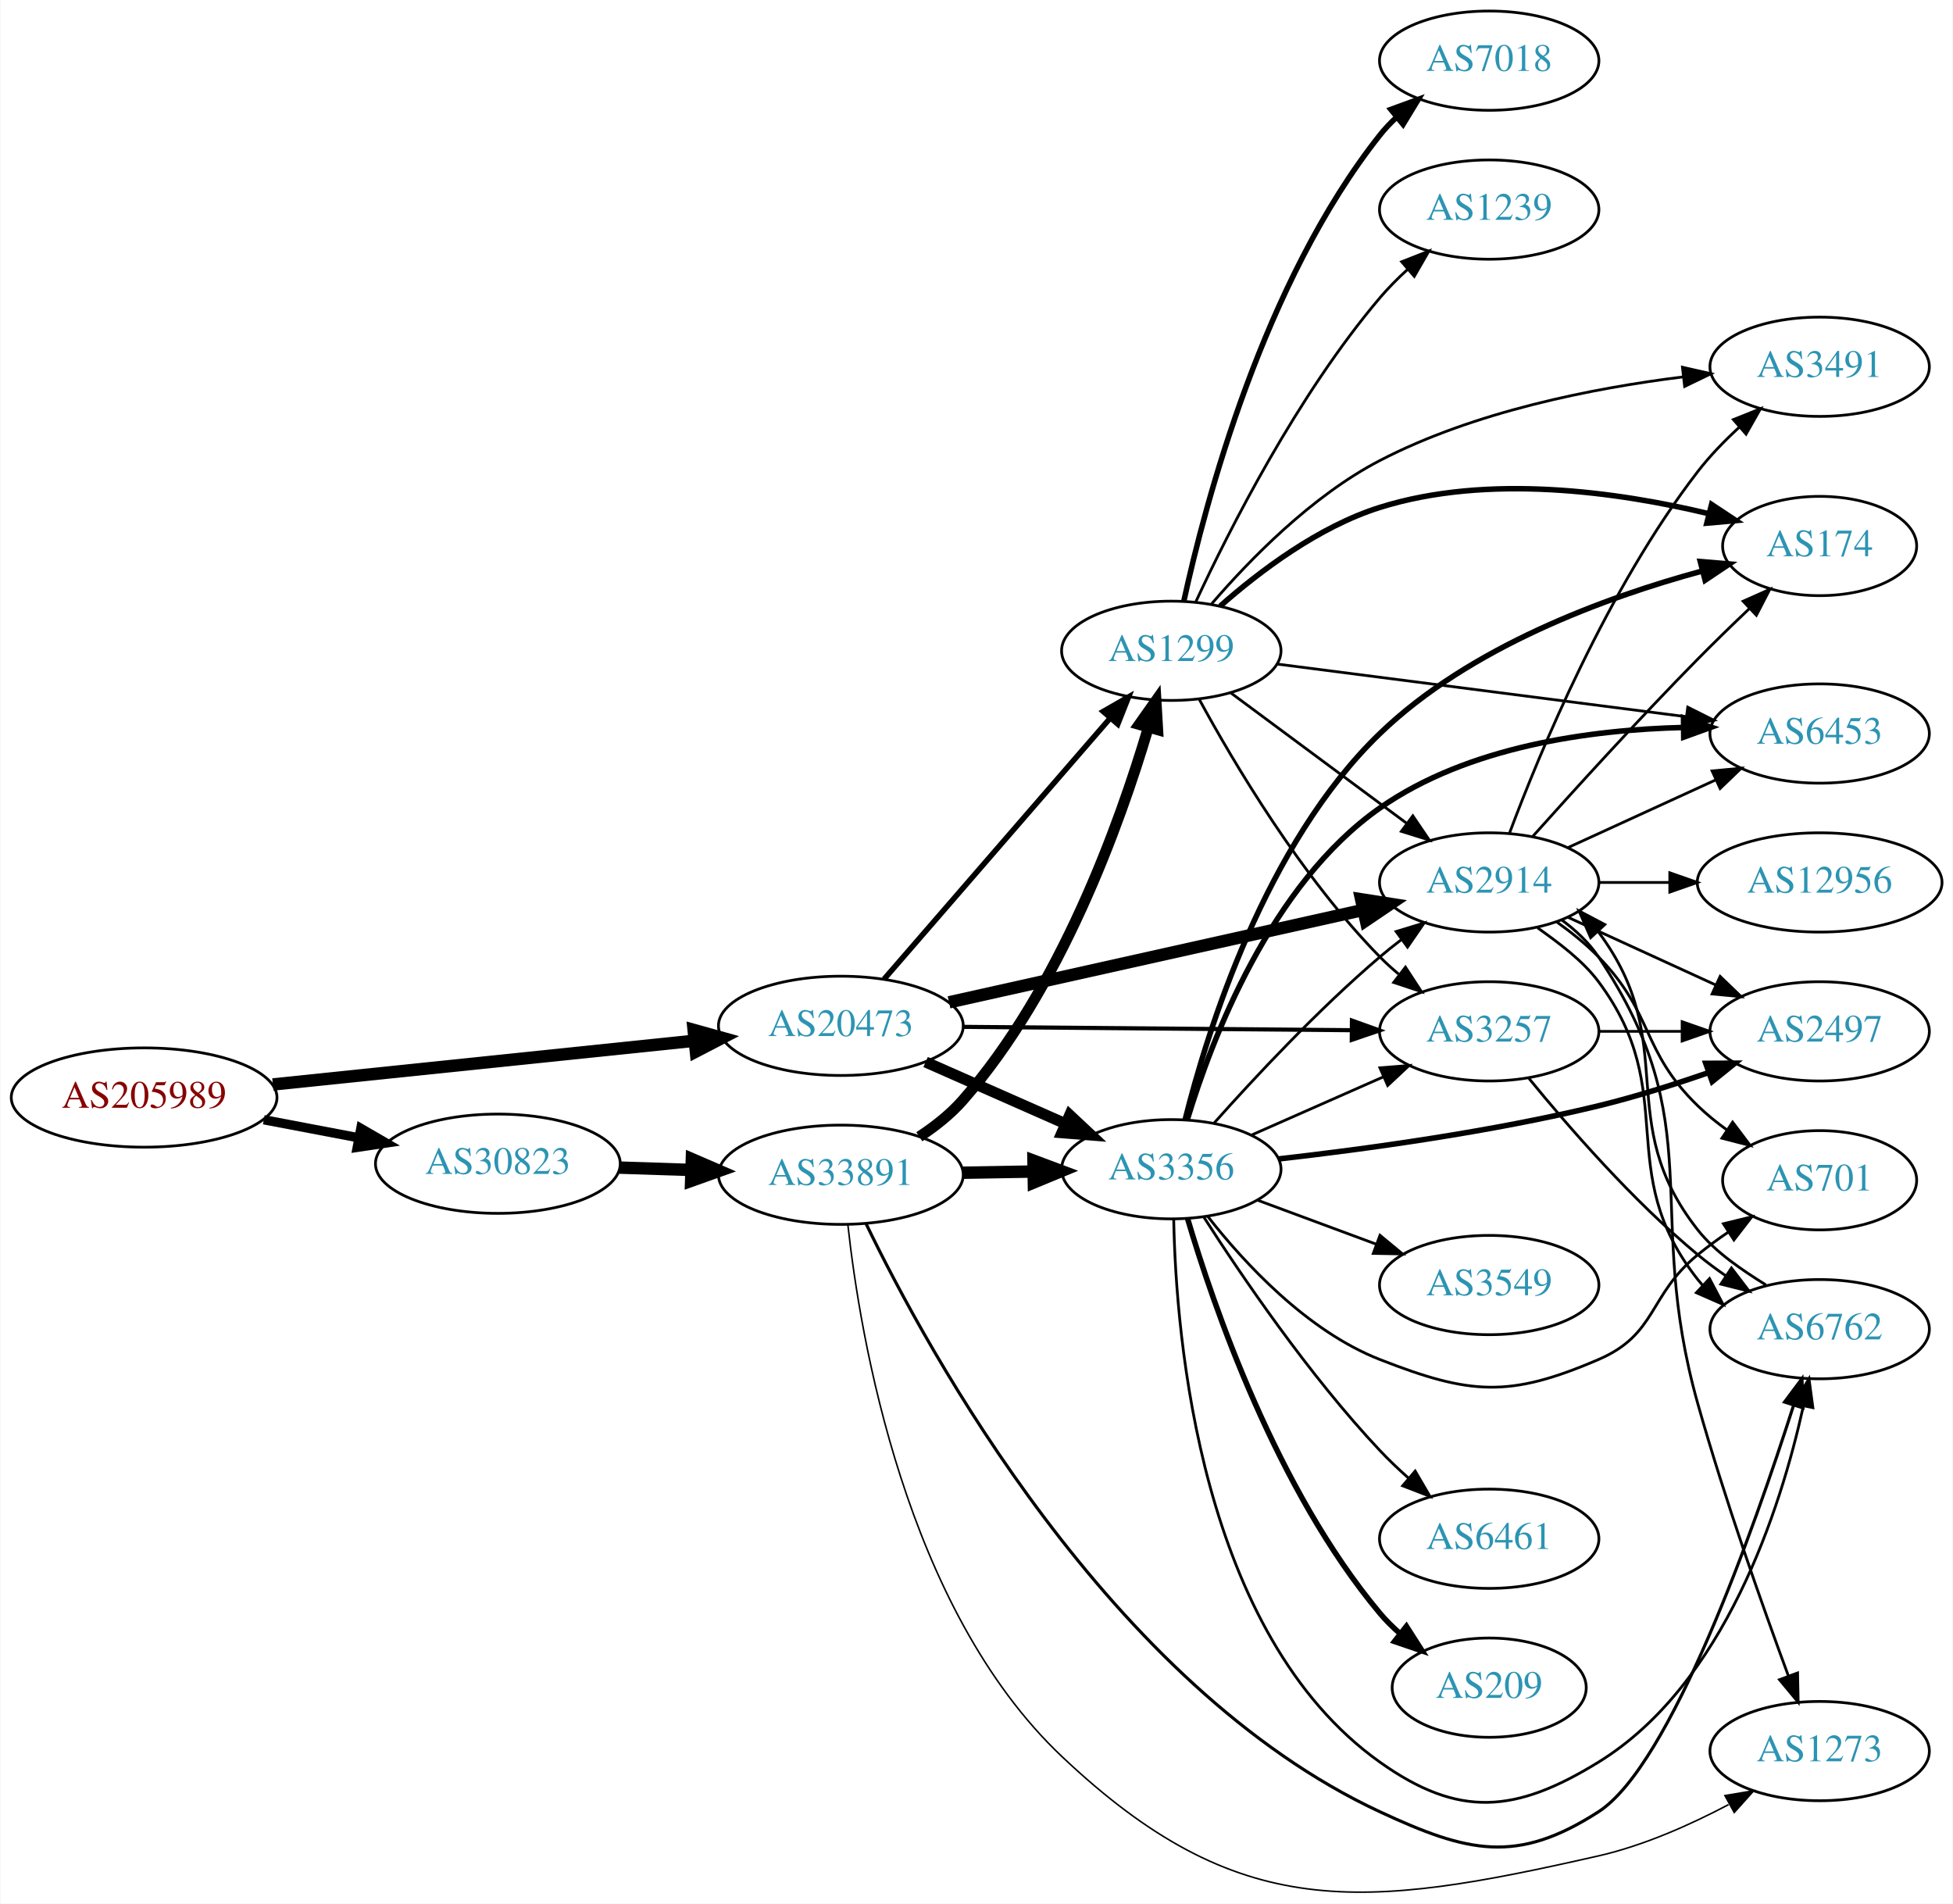
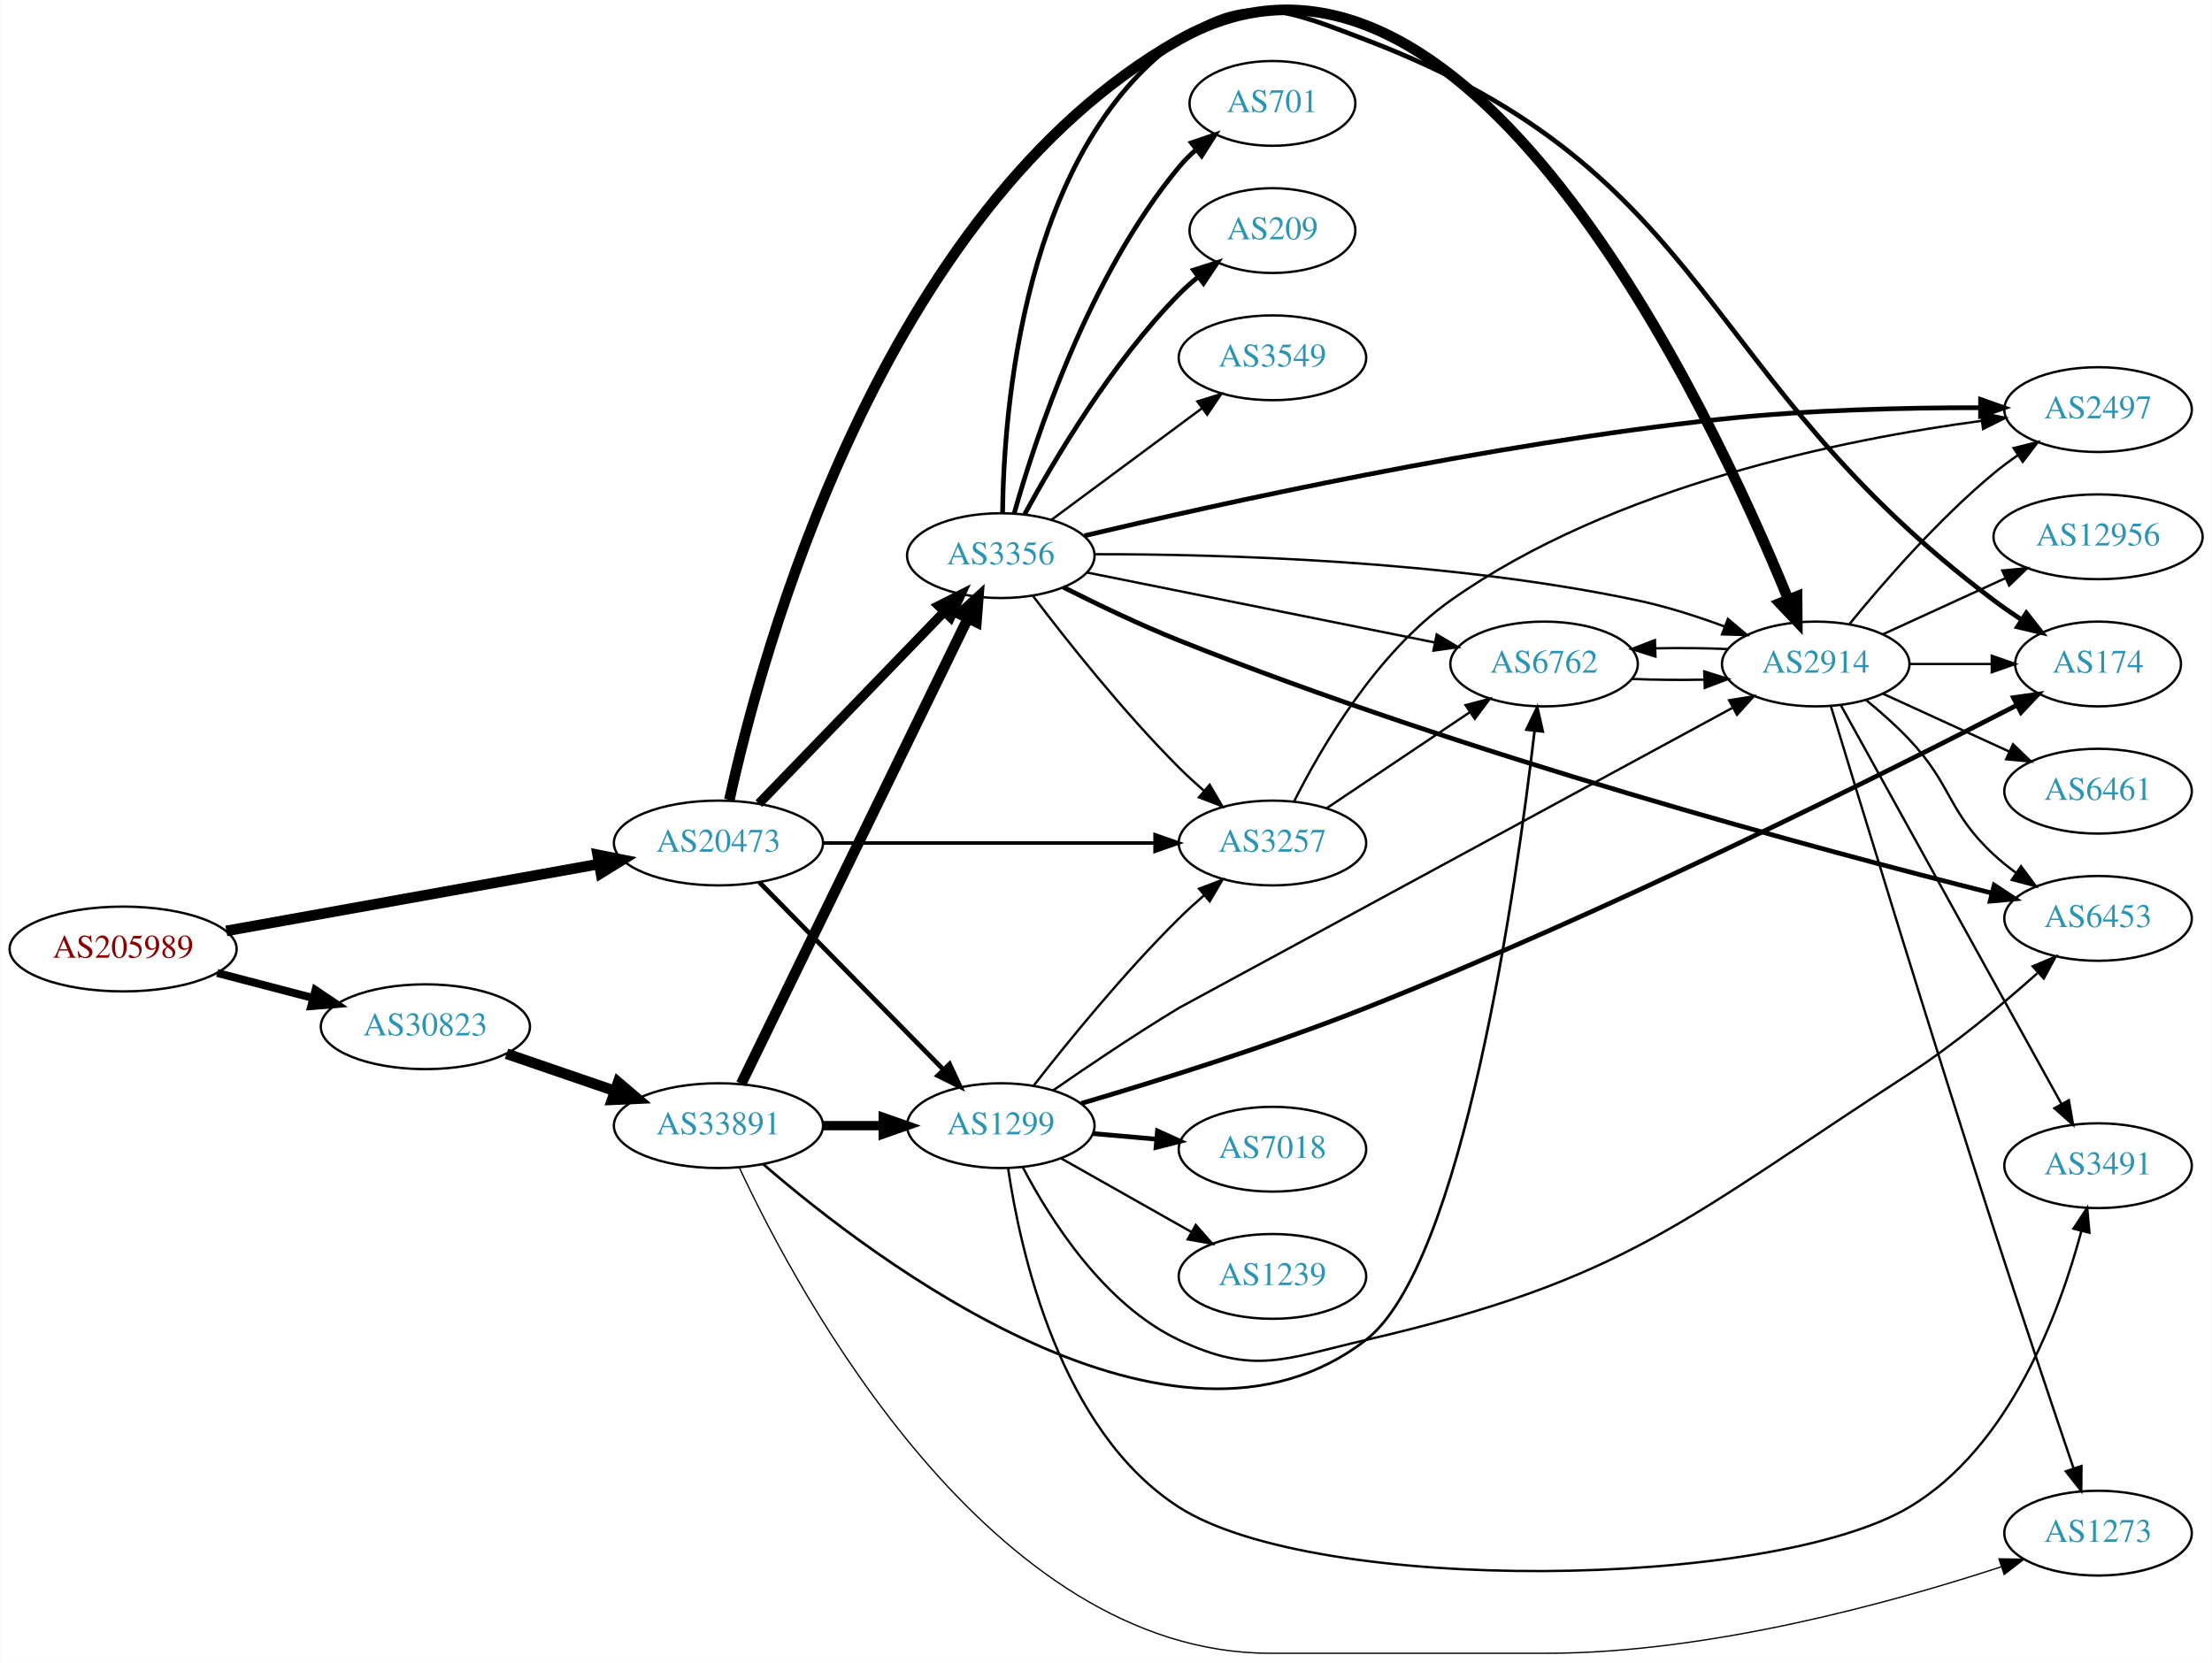
- <svg xmlns="http://www.w3.org/2000/svg" xmlns:xlink="http://www.w3.org/1999/xlink" width="708pt" height="690pt" viewBox="0.00 0.00 707.95 690.29">
-   <g id="graph0" class="graph" transform="scale(1 1) rotate(0) translate(4 686.29)">
-     <polygon fill="white" stroke="none" points="-4,4 -4,-686.29 703.954,-686.29 703.954,4 -4,4" />
+ <svg xmlns="http://www.w3.org/2000/svg" xmlns:xlink="http://www.w3.org/1999/xlink" width="939pt" height="706pt" viewBox="0.00 0.00 938.54 705.90">
+   <g id="graph0" class="graph" transform="scale(1 1) rotate(0) translate(4 701.898)">
+     <polygon fill="white" stroke="none" points="-4,4 -4,-701.898 934.54,-701.898 934.54,4 -4,4" />
    <g id="node1" class="node">
      <g id="a_node1">
        <a xlink:href="/asn/205989" xlink:title="AS205989 ~ RELAXT [AT]">
-           <ellipse fill="#ffffff" stroke="black" cx="48.096" cy="-288.29" rx="48.192" ry="18" />
-           <text text-anchor="middle" x="48.096" y="-284.59" font-family="Times,serif" font-size="14.00" fill="#880000">AS205989</text>
+           <ellipse fill="#ffffff" stroke="black" cx="48.096" cy="-299" rx="48.192" ry="18" />
+           <text text-anchor="middle" x="48.096" y="-295.3" font-family="Times,serif" font-size="14.00" fill="#880000">AS205989</text>
        </a>
      </g>
    </g>
    <g id="node2" class="node">
      <g id="a_node2">
        <a xlink:href="/asn/20473" xlink:title="AS20473 ~ Choopa, LLC [US]">
-           <ellipse fill="#ffffff" stroke="black" cx="300.78" cy="-314.29" rx="44.393" ry="18" />
-           <text text-anchor="middle" x="300.78" y="-310.59" font-family="Times,serif" font-size="14.00" fill="#2c94b3">AS20473</text>
+           <ellipse fill="#ffffff" stroke="black" cx="300.78" cy="-344" rx="44.393" ry="18" />
+           <text text-anchor="middle" x="300.78" y="-340.3" font-family="Times,serif" font-size="14.00" fill="#2c94b3">AS20473</text>
        </a>
      </g>
    </g>
    <g id="edge1" class="edge">
-       <path fill="none" stroke="black" stroke-width="4.5" d="M94.784,-293.028C137.888,-297.499 202.452,-304.195 247.572,-308.875" />
-       <polygon fill="black" stroke="black" stroke-width="4.5" points="247.389,-312.815 257.742,-309.93 248.202,-304.982 247.389,-312.815" />
+       <path fill="none" stroke="black" stroke-width="4.5" d="M91.905,-306.685C135.718,-314.549 203.749,-326.762 249.954,-335.056" />
+       <polygon fill="black" stroke="black" stroke-width="4.5" points="249.504,-338.975 260.042,-336.867 250.895,-331.224 249.504,-338.975" />
    </g>
    <g id="node3" class="node">
      <g id="a_node3">
        <a xlink:href="/asn/30823" xlink:title="AS30823 ~ combahton GmbH [DE]">
-           <ellipse fill="#ffffff" stroke="black" cx="176.388" cy="-264.29" rx="44.393" ry="18" />
-           <text text-anchor="middle" x="176.388" y="-260.59" font-family="Times,serif" font-size="14.00" fill="#2c94b3">AS30823</text>
+           <ellipse fill="#ffffff" stroke="black" cx="176.388" cy="-266" rx="44.393" ry="18" />
+           <text text-anchor="middle" x="176.388" y="-262.3" font-family="Times,serif" font-size="14.00" fill="#2c94b3">AS30823</text>
        </a>
      </g>
    </g>
    <g id="edge2" class="edge">
-       <path fill="none" stroke="black" stroke-width="3.375" d="M91.5,-280.231C102.585,-278.125 114.629,-275.836 126.041,-273.667" />
-       <polygon fill="black" stroke="black" stroke-width="3.375" points="126.696,-277.106 135.866,-271.8 125.389,-270.229 126.696,-277.106" />
+       <path fill="none" stroke="black" stroke-width="3.375" d="M88.018,-288.83C100.839,-285.479 115.231,-281.719 128.578,-278.231" />
+       <polygon fill="black" stroke="black" stroke-width="3.375" points="129.746,-281.544 138.536,-275.629 127.976,-274.771 129.746,-281.544" />
    </g>
    <g id="node4" class="node">
      <g id="a_node4">
-         <a xlink:href="/asn/2914" xlink:title="AS2914 ~ NTT America, Inc. [US]">
-           <ellipse fill="#ffffff" stroke="black" cx="535.915" cy="-366.29" rx="39.794" ry="18" />
-           <text text-anchor="middle" x="535.915" y="-362.59" font-family="Times,serif" font-size="14.00" fill="#2c94b3">AS2914</text>
+         <a xlink:href="/asn/1299" xlink:title="AS1299 ~ Telia Carrier [EU]">
+           <ellipse fill="#ffffff" stroke="black" cx="420.622" cy="-224" rx="39.794" ry="18" />
+           <text text-anchor="middle" x="420.622" y="-220.3" font-family="Times,serif" font-size="14.00" fill="#2c94b3">AS1299</text>
        </a>
      </g>
    </g>
    <g id="edge3" class="edge">
-       <path fill="none" stroke="black" stroke-width="4.5" d="M340.016,-322.818C381.156,-331.994 446.523,-346.574 490.061,-356.285" />
-       <polygon fill="black" stroke="black" stroke-width="4.5" points="489.47,-360.188 500.087,-358.522 491.184,-352.501 489.47,-360.188" />
+       <path fill="none" stroke="black" stroke-width="2" d="M318.165,-327.315C338.481,-306.627 373.242,-271.23 396.325,-247.724" />
+       <polygon fill="black" stroke="black" stroke-width="2" points="398.866,-250.131 403.376,-240.544 393.872,-245.226 398.866,-250.131" />
    </g>
    <g id="node5" class="node">
      <g id="a_node5">
-         <a xlink:href="/asn/1299" xlink:title="AS1299 ~ Telia Carrier [EU]">
-           <ellipse fill="#ffffff" stroke="black" cx="420.622" cy="-450.29" rx="39.794" ry="18" />
-           <text text-anchor="middle" x="420.622" y="-446.59" font-family="Times,serif" font-size="14.00" fill="#2c94b3">AS1299</text>
+         <a xlink:href="/asn/3356" xlink:title="AS3356 ~ Level 3 Parent, LLC [US]">
+           <ellipse fill="#ffffff" stroke="black" cx="420.622" cy="-466" rx="39.794" ry="18" />
+           <text text-anchor="middle" x="420.622" y="-462.3" font-family="Times,serif" font-size="14.00" fill="#2c94b3">AS3356</text>
        </a>
      </g>
    </g>
    <g id="edge4" class="edge">
-       <path fill="none" stroke="black" stroke-width="2" d="M316.466,-331.239C337.132,-355.089 374.904,-398.682 398.559,-425.981" />
-       <polygon fill="black" stroke="black" stroke-width="2" points="395.927,-428.288 405.121,-433.554 401.217,-423.704 395.927,-428.288" />
+       <path fill="none" stroke="black" stroke-width="4" d="M317.918,-360.708C338.281,-381.789 373.435,-418.183 396.609,-442.175" />
+       <polygon fill="black" stroke="black" stroke-width="4" points="394.214,-444.733 403.679,-449.494 399.249,-439.87 394.214,-444.733" />
    </g>
    <g id="node6" class="node">
      <g id="a_node6">
-         <a xlink:href="/asn/3356" xlink:title="AS3356 ~ Level 3 Parent, LLC [US]">
-           <ellipse fill="#ffffff" stroke="black" cx="420.622" cy="-262.29" rx="39.794" ry="18" />
-           <text text-anchor="middle" x="420.622" y="-258.59" font-family="Times,serif" font-size="14.00" fill="#2c94b3">AS3356</text>
+         <a xlink:href="/asn/3257" xlink:title="AS3257 ~ GTT [DE]">
+           <ellipse fill="#ffffff" stroke="black" cx="535.915" cy="-344" rx="39.794" ry="18" />
+           <text text-anchor="middle" x="535.915" y="-340.3" font-family="Times,serif" font-size="14.00" fill="#2c94b3">AS3257</text>
        </a>
      </g>
    </g>
    <g id="edge5" class="edge">
-       <path fill="none" stroke="black" stroke-width="4" d="M331.516,-301.168C346.906,-294.377 365.848,-286.018 382.221,-278.794" />
-       <polygon fill="black" stroke="black" stroke-width="4" points="383.782,-281.931 391.518,-274.691 380.956,-275.526 383.782,-281.931" />
+       <path fill="none" stroke="black" stroke-width="1.5" d="M345.084,-344C385.023,-344 444.258,-344 485.913,-344" />
+       <polygon fill="black" stroke="black" stroke-width="1.5" points="486.102,-347.5 496.102,-344 486.102,-340.5 486.102,-347.5" />
    </g>
    <g id="node7" class="node">
      <g id="a_node7">
-         <a xlink:href="/asn/3257" xlink:title="AS3257 ~ GTT [DE]">
-           <ellipse fill="#ffffff" stroke="black" cx="535.915" cy="-312.29" rx="39.794" ry="18" />
-           <text text-anchor="middle" x="535.915" y="-308.59" font-family="Times,serif" font-size="14.00" fill="#2c94b3">AS3257</text>
+         <a xlink:href="/asn/2914" xlink:title="AS2914 ~ NTT America, Inc. [US]">
+           <ellipse fill="#ffffff" stroke="black" cx="766.501" cy="-420" rx="39.794" ry="18" />
+           <text text-anchor="middle" x="766.501" y="-416.3" font-family="Times,serif" font-size="14.00" fill="#2c94b3">AS2914</text>
        </a>
      </g>
    </g>
    <g id="edge6" class="edge">
-       <path fill="none" stroke="black" stroke-width="1.5" d="M345.084,-313.918C385.023,-313.576 444.258,-313.067 485.913,-312.71" />
-       <polygon fill="black" stroke="black" stroke-width="1.5" points="486.132,-316.208 496.102,-312.623 486.072,-309.209 486.132,-316.208" />
+       <path fill="none" stroke="black" stroke-width="4.5" d="M305.425,-362.302C318.476,-422.252 369.042,-612.995 496.269,-685 616.964,-753.308 721.961,-527.968 754.846,-447.482" />
+       <polygon fill="black" stroke="black" stroke-width="4.5" points="758.588,-448.731 758.666,-437.984 751.282,-445.793 758.588,-448.731" />
    </g>
    <g id="node21" class="node">
      <g id="a_node21">
        <a xlink:href="/asn/33891" xlink:title="AS33891 ~ CORE-BACKBONE GMBH GLOBAL NETWORK [DE]">
-           <ellipse fill="#ffffff" stroke="black" cx="300.78" cy="-260.29" rx="44.393" ry="18" />
-           <text text-anchor="middle" x="300.78" y="-256.59" font-family="Times,serif" font-size="14.00" fill="#2c94b3">AS33891</text>
-         </a>
-       </g>
-     </g>
-     <g id="edge34" class="edge">
-       <path fill="none" stroke="black" stroke-width="4.5" d="M220.538,-262.879C228.948,-262.605 237.856,-262.314 246.547,-262.029" />
-       <polygon fill="black" stroke="black" stroke-width="4.5" points="246.74,-265.963 256.606,-261.701 246.483,-258.092 246.74,-265.963" />
+           <ellipse fill="#ffffff" stroke="black" cx="300.78" cy="-224" rx="44.393" ry="18" />
+           <text text-anchor="middle" x="300.78" y="-220.3" font-family="Times,serif" font-size="14.00" fill="#2c94b3">AS33891</text>
+         </a>
+       </g>
+     </g>
+     <g id="edge33" class="edge">
+       <path fill="none" stroke="black" stroke-width="4.5" d="M210.832,-254.523C224.998,-249.662 241.682,-243.937 256.75,-238.766" />
+       <polygon fill="black" stroke="black" stroke-width="4.5" points="258.195,-242.433 266.376,-235.463 255.639,-234.984 258.195,-242.433" />
+     </g>
+     <g id="edge13" class="edge">
+       <path fill="none" stroke="black" d="M434.56,-240.979C448.837,-259.286 472.899,-288.906 496.269,-312 499.564,-315.257 503.159,-318.541 506.785,-321.702" />
+       <polygon fill="black" stroke="black" points="504.775,-324.585 514.673,-328.363 509.292,-319.237 504.775,-324.585" />
+     </g>
+     <g id="edge11" class="edge">
+       <path fill="none" stroke="black" d="M442.838,-238.981C457.594,-249.208 477.846,-262.868 496.269,-274 496.622,-274.213 658.435,-361.95 731,-401.294" />
+       <polygon fill="black" stroke="black" points="729.753,-404.599 740.212,-406.289 733.089,-398.445 729.753,-404.599" />
    </g>
    <g id="node8" class="node">
      <g id="a_node8">
-         <a xlink:href="/asn/174" xlink:title="AS174 ~ Cogent Communications [US]">
-           <ellipse fill="#ffffff" stroke="black" cx="655.758" cy="-488.29" rx="35.194" ry="18" />
-           <text text-anchor="middle" x="655.758" y="-484.59" font-family="Times,serif" font-size="14.00" fill="#2c94b3">AS174</text>
-         </a>
-       </g>
-     </g>
-     <g id="edge25" class="edge">
-       <path fill="none" stroke="black" d="M551.753,-383.036C566.593,-399.631 590.22,-425.632 611.562,-447.29 617.481,-453.297 624.013,-459.638 630.167,-465.49" />
-       <polygon fill="black" stroke="black" points="628.008,-468.266 637.684,-472.58 632.811,-463.173 628.008,-468.266" />
+         <a xlink:href="/asn/6453" xlink:title="AS6453 ~ TATA COMMUNICATIONS (AMERICA) INC [US]">
+           <ellipse fill="#ffffff" stroke="black" cx="886.344" cy="-312" rx="39.794" ry="18" />
+           <text text-anchor="middle" x="886.344" y="-308.3" font-family="Times,serif" font-size="14.00" fill="#2c94b3">AS6453</text>
+         </a>
+       </g>
+     </g>
+     <g id="edge7" class="edge">
+       <path fill="none" stroke="black" d="M429.997,-206.273C441.458,-184.361 464.314,-148.118 496.269,-133 528.125,-117.929 541.231,-125.04 575.562,-133 686.739,-158.777 710.386,-183.914 806.148,-246 825.535,-258.569 845.508,-275.245 860.546,-288.69" />
+       <polygon fill="black" stroke="black" points="858.601,-291.651 868.358,-295.78 863.305,-286.467 858.601,-291.651" />
    </g>
    <g id="node9" class="node">
      <g id="a_node9">
-         <a xlink:href="/asn/6453" xlink:title="AS6453 ~ TATA COMMUNICATIONS (AMERICA) INC [US]">
-           <ellipse fill="#ffffff" stroke="black" cx="655.758" cy="-420.29" rx="39.794" ry="18" />
-           <text text-anchor="middle" x="655.758" y="-416.59" font-family="Times,serif" font-size="14.00" fill="#2c94b3">AS6453</text>
-         </a>
-       </g>
-     </g>
-     <g id="edge30" class="edge">
-       <path fill="none" stroke="black" d="M564.544,-378.95C580.501,-386.262 600.772,-395.551 618.054,-403.471" />
-       <polygon fill="black" stroke="black" points="616.753,-406.724 627.302,-407.708 619.669,-400.361 616.753,-406.724" />
+         <a xlink:href="/asn/174" xlink:title="AS174 ~ Cogent Communications [US]">
+           <ellipse fill="#ffffff" stroke="black" cx="886.344" cy="-420" rx="35.194" ry="18" />
+           <text text-anchor="middle" x="886.344" y="-416.3" font-family="Times,serif" font-size="14.00" fill="#2c94b3">AS174</text>
+         </a>
+       </g>
+     </g>
+     <g id="edge8" class="edge">
+       <path fill="none" stroke="black" stroke-width="2" d="M454.781,-233.447C486.25,-242.722 534.677,-257.801 575.562,-274 678.498,-314.785 795.603,-373.492 851.791,-402.464" />
+       <polygon fill="black" stroke="black" stroke-width="2" points="850.427,-405.699 860.917,-407.185 853.643,-399.481 850.427,-405.699" />
+     </g>
+     <g id="node10" class="node">
+       <g id="a_node10">
+         <a xlink:href="/asn/7018" xlink:title="AS7018 ~ AT&amp;T Services, Inc. [US]">
+           <ellipse fill="#ffffff" stroke="black" cx="535.915" cy="-214" rx="39.794" ry="18" />
+           <text text-anchor="middle" x="535.915" y="-210.3" font-family="Times,serif" font-size="14.00" fill="#2c94b3">AS7018</text>
+         </a>
+       </g>
+     </g>
+     <g id="edge9" class="edge">
+       <path fill="none" stroke="black" stroke-width="2" d="M459.662,-220.642C468.35,-219.876 477.694,-219.051 486.742,-218.252" />
+       <polygon fill="black" stroke="black" stroke-width="2" points="487.129,-221.732 496.783,-217.366 486.514,-214.759 487.129,-221.732" />
+     </g>
+     <g id="node11" class="node">
+       <g id="a_node11">
+         <a xlink:href="/asn/3491" xlink:title="AS3491 ~ PCCW Global, Inc. [US]">
+           <ellipse fill="#ffffff" stroke="black" cx="886.344" cy="-207" rx="39.794" ry="18" />
+           <text text-anchor="middle" x="886.344" y="-203.3" font-family="Times,serif" font-size="14.00" fill="#2c94b3">AS3491</text>
+         </a>
+       </g>
+     </g>
+     <g id="edge10" class="edge">
+       <path fill="none" stroke="black" d="M423.734,-205.797C428.894,-170.724 445.675,-94.394 496.269,-62 554.262,-24.869 746.923,-26.865 806.148,-62 848.848,-87.332 870.012,-144.698 879.241,-179.198" />
+       <polygon fill="black" stroke="black" points="875.9,-180.265 881.732,-189.11 882.689,-178.558 875.9,-180.265" />
    </g>
    <g id="node12" class="node">
      <g id="a_node12">
-         <a xlink:href="/asn/3491" xlink:title="AS3491 ~ PCCW Global, Inc. [US]">
-           <ellipse fill="#ffffff" stroke="black" cx="655.758" cy="-553.29" rx="39.794" ry="18" />
-           <text text-anchor="middle" x="655.758" y="-549.59" font-family="Times,serif" font-size="14.00" fill="#2c94b3">AS3491</text>
-         </a>
-       </g>
-     </g>
-     <g id="edge29" class="edge">
-       <path fill="none" stroke="black" d="M543.236,-384.06C554.185,-413.328 578.7,-472.673 611.562,-515.29 615.905,-520.923 621.175,-526.363 626.52,-531.281" />
-       <polygon fill="black" stroke="black" points="624.47,-534.137 634.305,-538.075 629.072,-528.863 624.47,-534.137" />
+         <a xlink:href="/asn/1239" xlink:title="AS1239 ~ Sprint [US]">
+           <ellipse fill="#ffffff" stroke="black" cx="535.915" cy="-160" rx="39.794" ry="18" />
+           <text text-anchor="middle" x="535.915" y="-156.3" font-family="Times,serif" font-size="14.00" fill="#2c94b3">AS1239</text>
+         </a>
+       </g>
+     </g>
+     <g id="edge12" class="edge">
+       <path fill="none" stroke="black" d="M446.205,-210.113C462.387,-200.971 483.775,-188.889 501.495,-178.879" />
+       <polygon fill="black" stroke="black" points="503.395,-181.826 510.38,-173.86 499.952,-175.731 503.395,-181.826" />
+     </g>
+     <g id="edge22" class="edge">
+       <path fill="none" stroke="black" d="M434.231,-448.943C448.414,-430.219 472.575,-399.675 496.269,-376 499.546,-372.725 503.13,-369.43 506.751,-366.264" />
+       <polygon fill="black" stroke="black" points="509.259,-368.727 514.635,-359.598 504.739,-363.382 509.259,-368.727" />
+     </g>
+     <g id="edge21" class="edge">
+       <path fill="none" stroke="black" d="M460.43,-466.601C513.176,-466.663 610.175,-464.092 690.855,-447 703.178,-444.389 716.218,-440.201 727.891,-435.894" />
+       <polygon fill="black" stroke="black" points="729.242,-439.125 737.33,-432.28 726.739,-432.587 729.242,-439.125" />
+     </g>
+     <g id="edge15" class="edge">
+       <path fill="none" stroke="black" stroke-width="2" d="M447.137,-452.607C461.378,-445.41 479.567,-436.67 496.269,-430 618.196,-381.307 768.34,-341.079 841.332,-322.721" />
+       <polygon fill="black" stroke="black" stroke-width="2" points="842.256,-326.098 851.108,-320.277 840.558,-319.307 842.256,-326.098" />
+     </g>
+     <g id="edge20" class="edge">
+       <path fill="none" stroke="black" stroke-width="2" d="M421.369,-484.172C421.874,-527.643 429.957,-637.545 496.269,-685 524.927,-705.509 542.634,-697.56 575.562,-685 723.963,-628.394 715.105,-542.326 842.148,-447 845.828,-444.238 849.797,-441.484 853.785,-438.848" />
+       <polygon fill="black" stroke="black" stroke-width="2" points="855.904,-441.647 862.441,-433.309 852.131,-435.751 855.904,-441.647" />
    </g>
    <g id="node13" class="node">
      <g id="a_node13">
+         <a xlink:href="/asn/209" xlink:title="AS209 ~ CenturyLink Communications, LLC [US]">
+           <ellipse fill="#ffffff" stroke="black" cx="535.915" cy="-604" rx="35.194" ry="18" />
+           <text text-anchor="middle" x="535.915" y="-600.3" font-family="Times,serif" font-size="14.00" fill="#2c94b3">AS209</text>
+         </a>
+       </g>
+     </g>
+     <g id="edge14" class="edge">
+       <path fill="none" stroke="black" stroke-width="2" d="M430.759,-483.598C443.364,-506.783 467.788,-548.008 496.269,-577 498.753,-579.529 501.503,-581.975 504.358,-584.294" />
+       <polygon fill="black" stroke="black" stroke-width="2" points="502.451,-587.239 512.546,-590.455 506.66,-581.646 502.451,-587.239" />
+     </g>
+     <g id="node14" class="node">
+       <g id="a_node14">
        <a xlink:href="/asn/6762" xlink:title="AS6762 ~ TELECOM ITALIA SPARKLE S.p.A. [IT]">
-           <ellipse fill="#ffffff" stroke="black" cx="655.758" cy="-204.29" rx="39.794" ry="18" />
-           <text text-anchor="middle" x="655.758" y="-200.59" font-family="Times,serif" font-size="14.00" fill="#2c94b3">AS6762</text>
-         </a>
-       </g>
-     </g>
-     <g id="edge24" class="edge">
-       <path fill="none" stroke="black" d="M553.461,-349.839C561.121,-344.37 569.783,-338.028 575.562,-330.29 605.833,-289.748 580.263,-262.044 611.562,-222.29 612.136,-221.56 612.736,-220.845 613.359,-220.145" />
-       <polygon fill="black" stroke="black" points="615.823,-222.632 620.749,-213.252 611.049,-217.513 615.823,-222.632" />
+           <ellipse fill="#ffffff" stroke="black" cx="651.208" cy="-420" rx="39.794" ry="18" />
+           <text text-anchor="middle" x="651.208" y="-416.3" font-family="Times,serif" font-size="14.00" fill="#2c94b3">AS6762</text>
+         </a>
+       </g>
+     </g>
+     <g id="edge16" class="edge">
+       <path fill="none" stroke="black" d="M457.339,-458.812C497.095,-450.812 561.437,-437.864 604.753,-429.147" />
+       <polygon fill="black" stroke="black" points="605.629,-432.541 614.742,-427.137 604.248,-425.679 605.629,-432.541" />
+     </g>
+     <g id="node15" class="node">
+       <g id="a_node15">
+         <a xlink:href="/asn/3549" xlink:title="AS3549 ~ Level 3 Parent, LLC [US]">
+           <ellipse fill="#ffffff" stroke="black" cx="535.915" cy="-550" rx="39.794" ry="18" />
+           <text text-anchor="middle" x="535.915" y="-546.3" font-family="Times,serif" font-size="14.00" fill="#2c94b3">AS3549</text>
+         </a>
+       </g>
+     </g>
+     <g id="edge17" class="edge">
+       <path fill="none" stroke="black" d="M442.139,-481.212C459.993,-494.45 486.066,-513.781 506.029,-528.583" />
+       <polygon fill="black" stroke="black" points="504.051,-531.473 514.169,-534.618 508.22,-525.85 504.051,-531.473" />
    </g>
    <g id="node16" class="node">
      <g id="a_node16">
        <a xlink:href="/asn/2497" xlink:title="AS2497 ~ Internet Initiative Japan Inc. [JP]">
-           <ellipse fill="#ffffff" stroke="black" cx="655.758" cy="-312.29" rx="39.794" ry="18" />
-           <text text-anchor="middle" x="655.758" y="-308.59" font-family="Times,serif" font-size="14.00" fill="#2c94b3">AS2497</text>
-         </a>
-       </g>
+           <ellipse fill="#ffffff" stroke="black" cx="886.344" cy="-528" rx="39.794" ry="18" />
+           <text text-anchor="middle" x="886.344" y="-524.3" font-family="Times,serif" font-size="14.00" fill="#2c94b3">AS2497</text>
+         </a>
+       </g>
+     </g>
+     <g id="edge18" class="edge">
+       <path fill="none" stroke="black" stroke-width="2" d="M456.137,-474.461C512.415,-487.826 627.631,-513.392 726.855,-524 763.369,-527.904 804.871,-528.825 836.244,-528.812" />
+       <polygon fill="black" stroke="black" stroke-width="2" points="836.486,-532.311 846.473,-528.775 836.461,-525.311 836.486,-532.311" />
+     </g>
+     <g id="node17" class="node">
+       <g id="a_node17">
+         <a xlink:href="/asn/701" xlink:title="AS701 ~ UUNET [US]">
+           <ellipse fill="#ffffff" stroke="black" cx="535.915" cy="-658" rx="35.194" ry="18" />
+           <text text-anchor="middle" x="535.915" y="-654.3" font-family="Times,serif" font-size="14.00" fill="#2c94b3">AS701</text>
+         </a>
+       </g>
+     </g>
+     <g id="edge19" class="edge">
+       <path fill="none" stroke="black" stroke-width="2" d="M426.268,-483.827C435.355,-516.051 458.009,-584.918 496.269,-631 498.412,-633.582 500.861,-636.029 503.461,-638.319" />
+       <polygon fill="black" stroke="black" stroke-width="2" points="501.541,-641.262 511.566,-644.692 505.869,-635.76 501.541,-641.262" />
+     </g>
+     <g id="edge23" class="edge">
+       <path fill="none" stroke="black" d="M559.028,-358.834C576.339,-370.447 600.609,-386.727 619.757,-399.572" />
+       <polygon fill="black" stroke="black" points="617.897,-402.539 628.151,-405.203 621.796,-396.726 617.897,-402.539" />
+     </g>
+     <g id="edge24" class="edge">
+       <path fill="none" stroke="black" d="M545.129,-361.706C556.713,-384.744 580.01,-424.681 611.562,-447 680.468,-495.742 778.834,-515.479 836.985,-523.232" />
+       <polygon fill="black" stroke="black" points="836.649,-526.717 847.01,-524.502 837.529,-519.772 836.649,-526.717" />
+     </g>
+     <g id="edge30" class="edge">
+       <path fill="none" stroke="black" d="M787.99,-404.604C794.109,-399.601 800.647,-393.829 806.148,-388 824.694,-368.346 822.336,-357.379 842.148,-339 845.055,-336.303 848.269,-333.722 851.594,-331.3" />
+       <polygon fill="black" stroke="black" points="853.653,-334.132 859.972,-325.629 849.729,-328.335 853.653,-334.132" />
+     </g>
+     <g id="edge28" class="edge">
+       <path fill="none" stroke="black" d="M806.414,-420C817.501,-420 829.66,-420 841.042,-420" />
+       <polygon fill="black" stroke="black" points="841.224,-423.5 851.224,-420 841.224,-416.5 841.224,-423.5" />
+     </g>
+     <g id="edge27" class="edge">
+       <path fill="none" stroke="black" d="M777.16,-402.522C791.385,-376.786 818.807,-327.18 842.148,-285 851.706,-267.727 862.461,-248.306 870.848,-233.164" />
+       <polygon fill="black" stroke="black" points="873.949,-234.79 875.733,-224.347 867.825,-231.398 873.949,-234.79" />
    </g>
    <g id="edge31" class="edge">
-       <path fill="none" stroke="black" d="M564.544,-353.629C580.501,-346.317 600.772,-337.028 618.054,-329.109" />
-       <polygon fill="black" stroke="black" points="619.669,-332.219 627.302,-324.871 616.753,-325.855 619.669,-332.219" />
+       <path fill="none" stroke="black" d="M729.298,-426.343C719.484,-426.75 708.725,-426.852 698.44,-426.648" />
+       <polygon fill="black" stroke="black" points="698.468,-423.147 688.366,-426.341 698.255,-430.144 698.468,-423.147" />
+     </g>
+     <g id="edge25" class="edge">
+       <path fill="none" stroke="black" d="M780.92,-437.065C795.035,-454.375 818.45,-481.345 842.148,-501 845.364,-503.668 848.865,-506.27 852.435,-508.741" />
+       <polygon fill="black" stroke="black" points="850.513,-511.666 860.791,-514.236 854.359,-505.817 850.513,-511.666" />
    </g>
    <g id="node18" class="node">
      <g id="a_node18">
-         <a xlink:href="/asn/701" xlink:title="AS701 ~ UUNET [US]">
-           <ellipse fill="#ffffff" stroke="black" cx="655.758" cy="-258.29" rx="35.194" ry="18" />
-           <text text-anchor="middle" x="655.758" y="-254.59" font-family="Times,serif" font-size="14.00" fill="#2c94b3">AS701</text>
-         </a>
-       </g>
-     </g>
-     <g id="edge28" class="edge">
-       <path fill="none" stroke="black" d="M560.509,-351.9C565.765,-348.142 571.097,-343.853 575.562,-339.29 595.734,-318.672 590.868,-305.384 611.562,-285.29 614.79,-282.155 618.44,-279.2 622.219,-276.477" />
-       <polygon fill="black" stroke="black" points="624.198,-279.365 630.579,-270.907 620.316,-273.539 624.198,-279.365" />
+         <a xlink:href="/asn/12956" xlink:title="AS12956 ~ TELXIUS [ES]">
+           <ellipse fill="#ffffff" stroke="black" cx="886.344" cy="-474" rx="44.393" ry="18" />
+           <text text-anchor="middle" x="886.344" y="-470.3" font-family="Times,serif" font-size="14.00" fill="#2c94b3">AS12956</text>
+         </a>
+       </g>
+     </g>
+     <g id="edge26" class="edge">
+       <path fill="none" stroke="black" d="M795.13,-432.661C810.628,-439.762 830.194,-448.728 847.141,-456.494" />
+       <polygon fill="black" stroke="black" points="845.695,-459.681 856.244,-460.665 848.611,-453.317 845.695,-459.681" />
    </g>
    <g id="node19" class="node">
      <g id="a_node19">
-         <a xlink:href="/asn/1273" xlink:title="AS1273 ~ Vodafone Group PLC [EU]">
-           <ellipse fill="#ffffff" stroke="black" cx="655.758" cy="-51.29" rx="39.794" ry="18" />
-           <text text-anchor="middle" x="655.758" y="-47.59" font-family="Times,serif" font-size="14.00" fill="#2c94b3">AS1273</text>
-         </a>
-       </g>
-     </g>
-     <g id="edge26" class="edge">
-       <path fill="none" stroke="black" d="M562.234,-352.683C567.29,-348.939 572.102,-344.459 575.562,-339.29 616.586,-277.995 591.571,-248.285 611.562,-177.29 621.257,-142.858 635.007,-104.032 644.372,-78.694" />
-       <polygon fill="black" stroke="black" points="647.759,-79.629 647.971,-69.036 641.199,-77.184 647.759,-79.629" />
+         <a xlink:href="/asn/6461" xlink:title="AS6461 ~ Zayo Bandwidth [US]">
+           <ellipse fill="#ffffff" stroke="black" cx="886.344" cy="-366" rx="39.794" ry="18" />
+           <text text-anchor="middle" x="886.344" y="-362.3" font-family="Times,serif" font-size="14.00" fill="#2c94b3">AS6461</text>
+         </a>
+       </g>
+     </g>
+     <g id="edge29" class="edge">
+       <path fill="none" stroke="black" d="M795.13,-407.339C811.087,-400.027 831.358,-390.739 848.64,-382.819" />
+       <polygon fill="black" stroke="black" points="850.255,-385.929 857.888,-378.581 847.339,-379.565 850.255,-385.929" />
    </g>
    <g id="node20" class="node">
      <g id="a_node20">
-         <a xlink:href="/asn/12956" xlink:title="AS12956 ~ TELXIUS [ES]">
-           <ellipse fill="#ffffff" stroke="black" cx="655.758" cy="-366.29" rx="44.393" ry="18" />
-           <text text-anchor="middle" x="655.758" y="-362.59" font-family="Times,serif" font-size="14.00" fill="#2c94b3">AS12956</text>
-         </a>
-       </g>
-     </g>
-     <g id="edge27" class="edge">
-       <path fill="none" stroke="black" d="M575.828,-366.29C583.93,-366.29 592.606,-366.29 601.132,-366.29" />
-       <polygon fill="black" stroke="black" points="601.41,-369.79 611.41,-366.29 601.41,-362.79 601.41,-369.79" />
-     </g>
-     <g id="edge11" class="edge">
-       <path fill="none" stroke="black" d="M442.139,-435.078C459.993,-421.84 486.066,-402.508 506.029,-387.707" />
-       <polygon fill="black" stroke="black" points="508.22,-390.44 514.169,-381.672 504.051,-384.817 508.22,-390.44" />
-     </g>
-     <g id="edge12" class="edge">
-       <path fill="none" stroke="black" d="M430.759,-432.692C443.364,-409.506 467.788,-368.281 496.269,-339.29 498.366,-337.155 500.652,-335.079 503.031,-333.089" />
-       <polygon fill="black" stroke="black" points="505.549,-335.568 511.334,-326.692 501.277,-330.023 505.549,-335.568" />
-     </g>
-     <g id="edge7" class="edge">
-       <path fill="none" stroke="black" stroke-width="2" d="M438.361,-466.507C452.503,-479.002 473.967,-495.288 496.269,-502.29 535.507,-514.609 582.712,-507.864 615.345,-500.062" />
-       <polygon fill="black" stroke="black" stroke-width="2" points="616.566,-503.363 625.4,-497.515 614.847,-496.578 616.566,-503.363" />
-     </g>
-     <g id="edge8" class="edge">
-       <path fill="none" stroke="black" d="M459.08,-445.47C499.356,-440.287 563.491,-432.034 607.278,-426.4" />
-       <polygon fill="black" stroke="black" points="607.922,-429.846 617.393,-425.098 607.029,-422.903 607.922,-429.846" />
-     </g>
-     <g id="node10" class="node">
-       <g id="a_node10">
-         <a xlink:href="/asn/7018" xlink:title="AS7018 ~ AT&amp;T Services, Inc. [US]">
-           <ellipse fill="#ffffff" stroke="black" cx="535.915" cy="-664.29" rx="39.794" ry="18" />
-           <text text-anchor="middle" x="535.915" y="-660.59" font-family="Times,serif" font-size="14.00" fill="#2c94b3">AS7018</text>
-         </a>
-       </g>
-     </g>
-     <g id="edge9" class="edge">
-       <path fill="none" stroke="black" stroke-width="2" d="M425.163,-468.257C432.884,-503.748 454.027,-584.014 496.269,-637.29 498.08,-639.575 500.136,-641.746 502.333,-643.792" />
-       <polygon fill="black" stroke="black" stroke-width="2" points="500.246,-646.607 510.197,-650.245 504.686,-641.196 500.246,-646.607" />
-     </g>
-     <g id="node11" class="node">
-       <g id="a_node11">
-         <a xlink:href="/asn/1239" xlink:title="AS1239 ~ Sprint [US]">
-           <ellipse fill="#ffffff" stroke="black" cx="535.915" cy="-610.29" rx="39.794" ry="18" />
-           <text text-anchor="middle" x="535.915" y="-606.59" font-family="Times,serif" font-size="14.00" fill="#2c94b3">AS1239</text>
-         </a>
-       </g>
-     </g>
-     <g id="edge10" class="edge">
-       <path fill="none" stroke="black" d="M429.532,-468.099C441.578,-494.044 466.312,-542.981 496.269,-578.29 499.266,-581.823 502.686,-585.269 506.224,-588.512" />
-       <polygon fill="black" stroke="black" points="504.177,-591.368 514.038,-595.242 508.745,-586.064 504.177,-591.368" />
-     </g>
-     <g id="edge13" class="edge">
-       <path fill="none" stroke="black" d="M435.184,-467.236C448.886,-483.172 471.52,-506.445 496.269,-519.29 530.528,-537.069 573.571,-545.557 606.151,-549.606" />
-       <polygon fill="black" stroke="black" points="606.005,-553.112 616.338,-550.771 606.8,-546.157 606.005,-553.112" />
-     </g>
-     <g id="edge21" class="edge">
-       <path fill="none" stroke="black" d="M436.217,-279.118C450.686,-295.357 473.871,-320.218 496.269,-339.29 498.761,-341.412 501.419,-343.531 504.128,-345.594" />
-       <polygon fill="black" stroke="black" points="502.163,-348.493 512.301,-351.571 506.295,-342.843 502.163,-348.493" />
-     </g>
-     <g id="edge23" class="edge">
-       <path fill="none" stroke="black" d="M449.627,-274.649C464.061,-281.02 481.862,-288.876 497.461,-295.76" />
-       <polygon fill="black" stroke="black" points="496.278,-299.063 506.84,-299.899 499.104,-292.659 496.278,-299.063" />
-     </g>
-     <g id="edge18" class="edge">
-       <path fill="none" stroke="black" stroke-width="2" d="M425.612,-280.147C433.648,-312.266 454.672,-380.167 496.269,-420.29 528.828,-451.695 578.159,-469.716 613.125,-479.212" />
-       <polygon fill="black" stroke="black" stroke-width="2" points="612.471,-482.658 623.029,-481.78 614.228,-475.882 612.471,-482.658" />
-     </g>
-     <g id="edge19" class="edge">
-       <path fill="none" stroke="black" stroke-width="2" d="M426.508,-280.521C435.281,-309.472 456.599,-365.516 496.269,-393.29 528.283,-415.704 572.688,-421.676 606.353,-422.488" />
-       <polygon fill="black" stroke="black" stroke-width="2" points="606.397,-425.988 616.431,-422.586 606.466,-418.988 606.397,-425.988" />
-     </g>
-     <g id="edge14" class="edge">
-       <path fill="none" stroke="black" d="M421.498,-244.121C422.311,-201.202 431.07,-93.67 496.269,-47.29 524.985,-26.862 545.551,-28.815 575.562,-47.29 621.347,-75.475 641.618,-139.184 649.811,-176.201" />
-       <polygon fill="black" stroke="black" points="646.45,-177.235 651.897,-186.323 653.306,-175.822 646.45,-177.235" />
-     </g>
-     <g id="node14" class="node">
-       <g id="a_node14">
-         <a xlink:href="/asn/6461" xlink:title="AS6461 ~ Zayo Bandwidth [US]">
-           <ellipse fill="#ffffff" stroke="black" cx="535.915" cy="-128.29" rx="39.794" ry="18" />
-           <text text-anchor="middle" x="535.915" y="-124.59" font-family="Times,serif" font-size="14.00" fill="#2c94b3">AS6461</text>
-         </a>
-       </g>
-     </g>
-     <g id="edge15" class="edge">
-       <path fill="none" stroke="black" d="M432.336,-245.056C445.878,-223.939 470.541,-187.605 496.269,-160.29 499.445,-156.917 502.97,-153.565 506.562,-150.369" />
-       <polygon fill="black" stroke="black" points="509.075,-152.827 514.42,-143.679 504.537,-147.497 509.075,-152.827" />
-     </g>
-     <g id="node15" class="node">
-       <g id="a_node15">
-         <a xlink:href="/asn/209" xlink:title="AS209 ~ CenturyLink Communications, LLC [US]">
-           <ellipse fill="#ffffff" stroke="black" cx="535.915" cy="-74.29" rx="35.194" ry="18" />
-           <text text-anchor="middle" x="535.915" y="-70.59" font-family="Times,serif" font-size="14.00" fill="#2c94b3">AS209</text>
-         </a>
-       </g>
-     </g>
-     <g id="edge16" class="edge">
-       <path fill="none" stroke="black" stroke-width="2" d="M426.524,-244.4C435.882,-212.756 458.766,-146.036 496.269,-101.29 498.424,-98.718 500.881,-96.277 503.486,-93.992" />
-       <polygon fill="black" stroke="black" stroke-width="2" points="505.893,-96.552 511.599,-87.625 501.571,-91.046 505.893,-96.552" />
-     </g>
-     <g id="edge17" class="edge">
-       <path fill="none" stroke="black" stroke-width="2" d="M459.632,-266.037C491.015,-269.591 536.569,-275.812 575.562,-285.29 588.704,-288.484 602.763,-292.927 615.333,-297.287" />
-       <polygon fill="black" stroke="black" stroke-width="2" points="614.454,-300.689 625.049,-300.74 616.799,-294.093 614.454,-300.689" />
-     </g>
-     <g id="node17" class="node">
-       <g id="a_node17">
-         <a xlink:href="/asn/3549" xlink:title="AS3549 ~ Level 3 Parent, LLC [US]">
-           <ellipse fill="#ffffff" stroke="black" cx="535.915" cy="-220.29" rx="39.794" ry="18" />
-           <text text-anchor="middle" x="535.915" y="-216.59" font-family="Times,serif" font-size="14.00" fill="#2c94b3">AS3549</text>
-         </a>
-       </g>
-     </g>
-     <g id="edge20" class="edge">
-       <path fill="none" stroke="black" d="M451.983,-251.035C465.19,-246.138 480.847,-240.334 494.979,-235.095" />
-       <polygon fill="black" stroke="black" points="496.311,-238.334 504.471,-231.576 493.878,-231.77 496.311,-238.334" />
-     </g>
-     <g id="edge22" class="edge">
-       <path fill="none" stroke="black" d="M433.901,-245.114C447.107,-228.267 469.81,-203.645 496.269,-193.29 529.086,-180.446 543.188,-179.365 575.562,-193.29 596.933,-202.482 593.553,-216.561 611.562,-231.29 615.045,-234.138 618.849,-236.921 622.71,-239.551" />
-       <polygon fill="black" stroke="black" points="620.856,-242.521 631.149,-245.033 624.669,-236.65 620.856,-242.521" />
+         <a xlink:href="/asn/1273" xlink:title="AS1273 ~ Vodafone Group PLC [EU]">
+           <ellipse fill="#ffffff" stroke="black" cx="886.344" cy="-51" rx="39.794" ry="18" />
+           <text text-anchor="middle" x="886.344" y="-47.3" font-family="Times,serif" font-size="14.00" fill="#2c94b3">AS1273</text>
+         </a>
+       </g>
    </g>
    <g id="edge32" class="edge">
-       <path fill="none" stroke="black" d="M550.334,-295.225C564.449,-277.915 587.864,-250.945 611.562,-231.29 614.778,-228.622 618.279,-226.019 621.849,-223.549" />
-       <polygon fill="black" stroke="black" points="623.773,-226.472 630.205,-218.054 619.927,-220.624 623.773,-226.472" />
-     </g>
-     <g id="edge33" class="edge">
-       <path fill="none" stroke="black" d="M575.828,-312.29C585.381,-312.29 595.731,-312.29 605.694,-312.29" />
-       <polygon fill="black" stroke="black" points="605.886,-315.79 615.886,-312.29 605.886,-308.79 605.886,-315.79" />
-     </g>
-     <g id="edge39" class="edge">
-       <path fill="none" stroke="black" d="M636.262,-220.339C627.699,-225.713 618.017,-232.09 611.562,-240.29 580.263,-280.044 605.833,-307.748 575.562,-348.29 575.497,-348.376 575.433,-348.462 575.368,-348.547" />
-       <polygon fill="black" stroke="black" points="572.716,-346.259 568.471,-355.966 577.843,-351.025 572.716,-346.259" />
+       <path fill="none" stroke="black" d="M772.895,-402.195C785.007,-362.32 815.398,-262.841 842.148,-180 853.488,-144.88 867.078,-104.572 875.946,-78.494" />
+       <polygon fill="black" stroke="black" points="879.3,-79.501 879.212,-68.907 872.674,-77.244 879.3,-79.501" />
+     </g>
+     <g id="edge38" class="edge">
+       <path fill="none" stroke="black" d="M688.366,-413.659C698.177,-413.25 708.935,-413.148 719.222,-413.351" />
+       <polygon fill="black" stroke="black" points="719.197,-416.852 729.298,-413.657 719.409,-409.855 719.197,-416.852" />
+     </g>
+     <g id="edge34" class="edge">
+       <path fill="none" stroke="black" stroke-width="3.938" d="M344.991,-224C353.303,-224 362.066,-224 370.548,-224" />
+       <polygon fill="black" stroke="black" stroke-width="3.938" points="370.707,-227.5 380.707,-224 370.707,-220.5 370.707,-227.5" />
    </g>
    <g id="edge35" class="edge">
-       <path fill="none" stroke="black" stroke-width="3.938" d="M329.236,-274.075C334.931,-277.809 340.54,-282.24 344.976,-287.29 380.347,-327.553 401.906,-387.395 412.232,-422.263" />
-       <polygon fill="black" stroke="black" stroke-width="3.938" points="408.967,-423.578 415.079,-432.233 415.698,-421.656 408.967,-423.578" />
+       <path fill="none" stroke="black" stroke-width="4.5" d="M310.445,-241.795C330.925,-283.853 382.413,-389.587 406.639,-439.337" />
+       <polygon fill="black" stroke="black" stroke-width="4.5" points="403.185,-441.239 411.103,-448.505 410.265,-437.791 403.185,-441.239" />
    </g>
    <g id="edge36" class="edge">
-       <path fill="none" stroke="black" stroke-width="4.5" d="M344.991,-261.023C353.303,-261.164 362.066,-261.313 370.548,-261.457" />
-       <polygon fill="black" stroke="black" stroke-width="4.5" points="370.642,-265.396 380.707,-261.629 370.775,-257.523 370.642,-265.396" />
-     </g>
-     <g id="edge38" class="edge">
-       <path fill="none" stroke="black" stroke-width="1.125" d="M309.933,-242.51C332.084,-196.664 398.352,-74.85 496.269,-29.29 528.221,-14.423 545.948,-10.186 575.562,-29.29 601.755,-46.187 631.924,-131.722 646.295,-176.643" />
-       <polygon fill="black" stroke="black" stroke-width="1.125" points="643.011,-177.865 649.357,-186.349 649.687,-175.759 643.011,-177.865" />
+       <path fill="none" stroke="black" stroke-width="1.125" d="M319.69,-207.719C366.396,-167.271 493.933,-69.886 575.562,-133 616.748,-164.844 639.447,-325.493 647.164,-391.56" />
+       <polygon fill="black" stroke="black" stroke-width="1.125" points="643.707,-392.135 648.314,-401.676 650.662,-391.344 643.707,-392.135" />
    </g>
    <g id="edge37" class="edge">
-       <path fill="none" stroke="black" stroke-width="0.562" d="M303.326,-242.133C307.756,-201.59 324.103,-103.042 380.976,-49.29 444.895,11.122 489.803,6.22 575.562,-13.29 591.872,-17 608.745,-24.507 622.704,-31.876" />
-       <polygon fill="black" stroke="black" stroke-width="0.562" points="621.41,-35.159 631.859,-36.908 624.781,-29.024 621.41,-35.159" />
+       <path fill="none" stroke="black" stroke-width="0.562" d="M309.703,-206.048C334.514,-152.893 416.201,-0 534.915,-0 534.915,-0 534.915,-0 652.208,-0 721.302,-0 799.308,-21.642 845.296,-36.73" />
+       <polygon fill="black" stroke="black" stroke-width="0.562" points="844.292,-40.084 854.885,-39.934 846.51,-33.445 844.292,-40.084" />
    </g>
  </g>
</svg>
